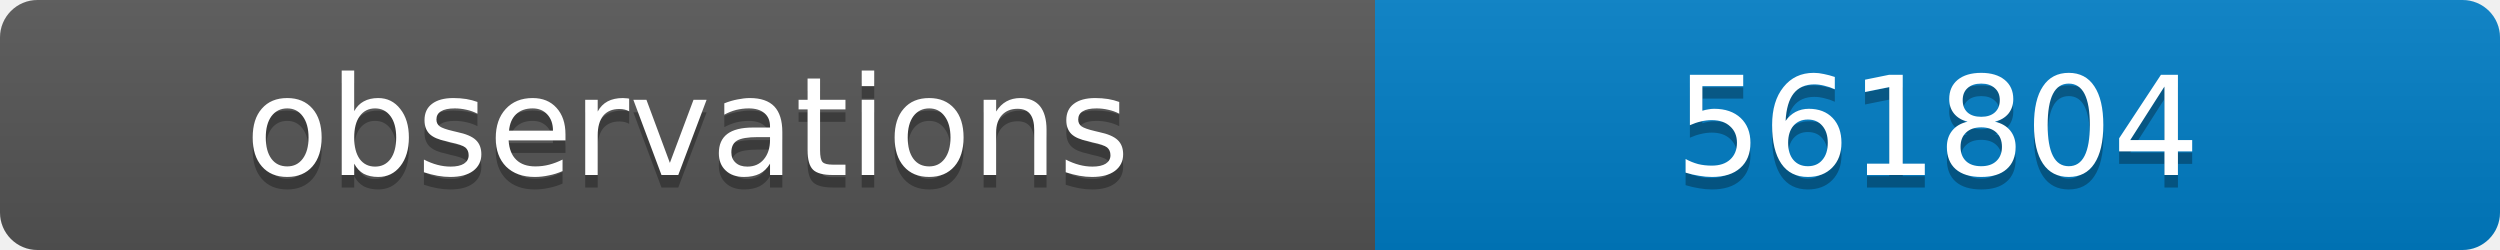
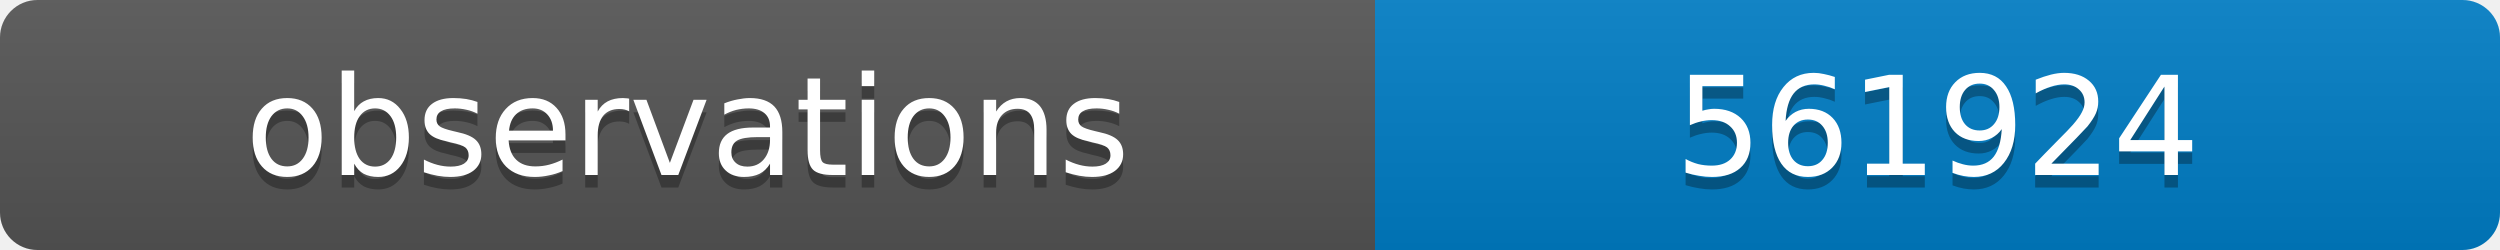
<svg xmlns="http://www.w3.org/2000/svg" width="200" height="20">
  <linearGradient id="b" x2="0" y2="100%">
    <stop offset="0" stop-color="#bbb" stop-opacity=".1" />
    <stop offset="1" stop-opacity=".1" />
  </linearGradient>
  <clipPath id="a">
    <rect width="200" height="20" rx="3" fill="#fff" />
  </clipPath>
  <g clip-path="url(#a)">
    <path fill="#555" d="M0 0h110v20H0z" />
    <path fill="#007ec6" d="M110 0h90v20H110z" />
    <path fill="url(#b)" d="M0 0h200v20H0z" />
  </g>
  <g fill="#fff" text-anchor="middle" font-family="DejaVu Sans,Verdana,Geneva,sans-serif" font-size="11">
    <text x="55" y="15" fill="#010101" fill-opacity=".3">observations</text>
    <text x="55" y="14">observations</text>
-     <text x="155" y="15" fill="#010101" fill-opacity=".3">561804</text>
-     <text x="155" y="14">561804</text>
+     <text x="155" y="15" fill="#010101" fill-opacity=".3">561924</text>
+     <text x="155" y="14">561924</text>
  </g>
</svg>
